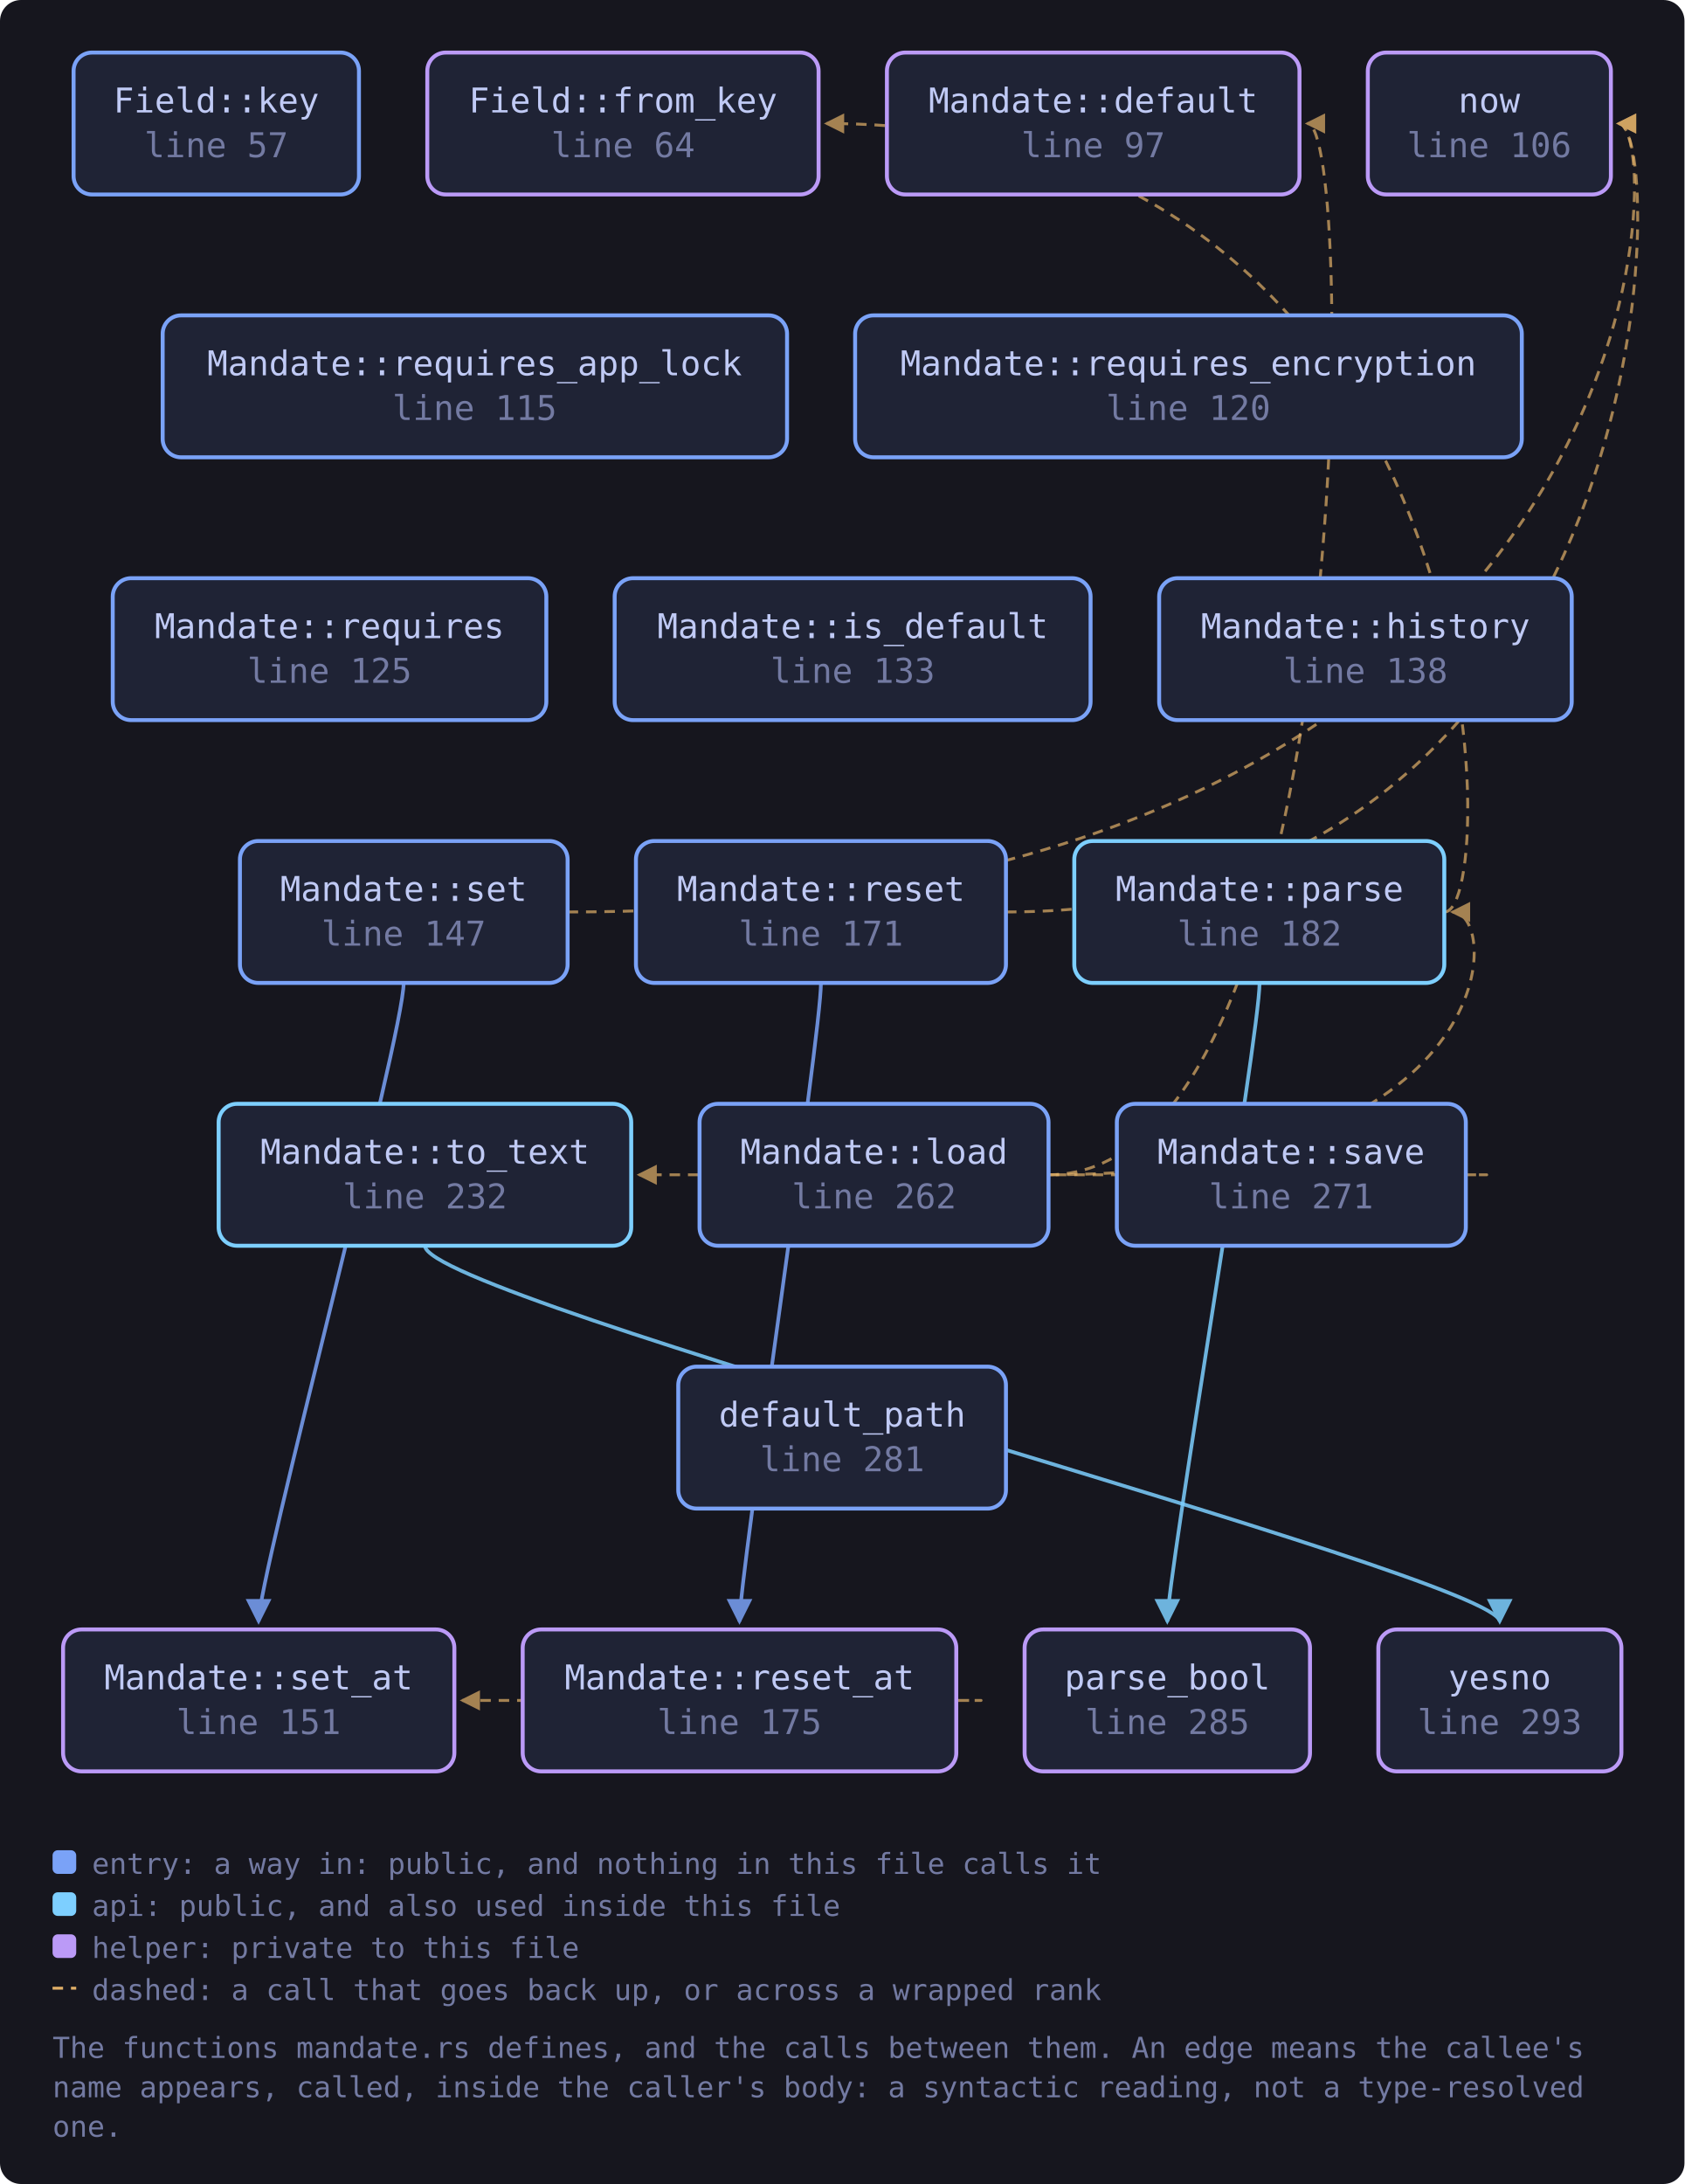
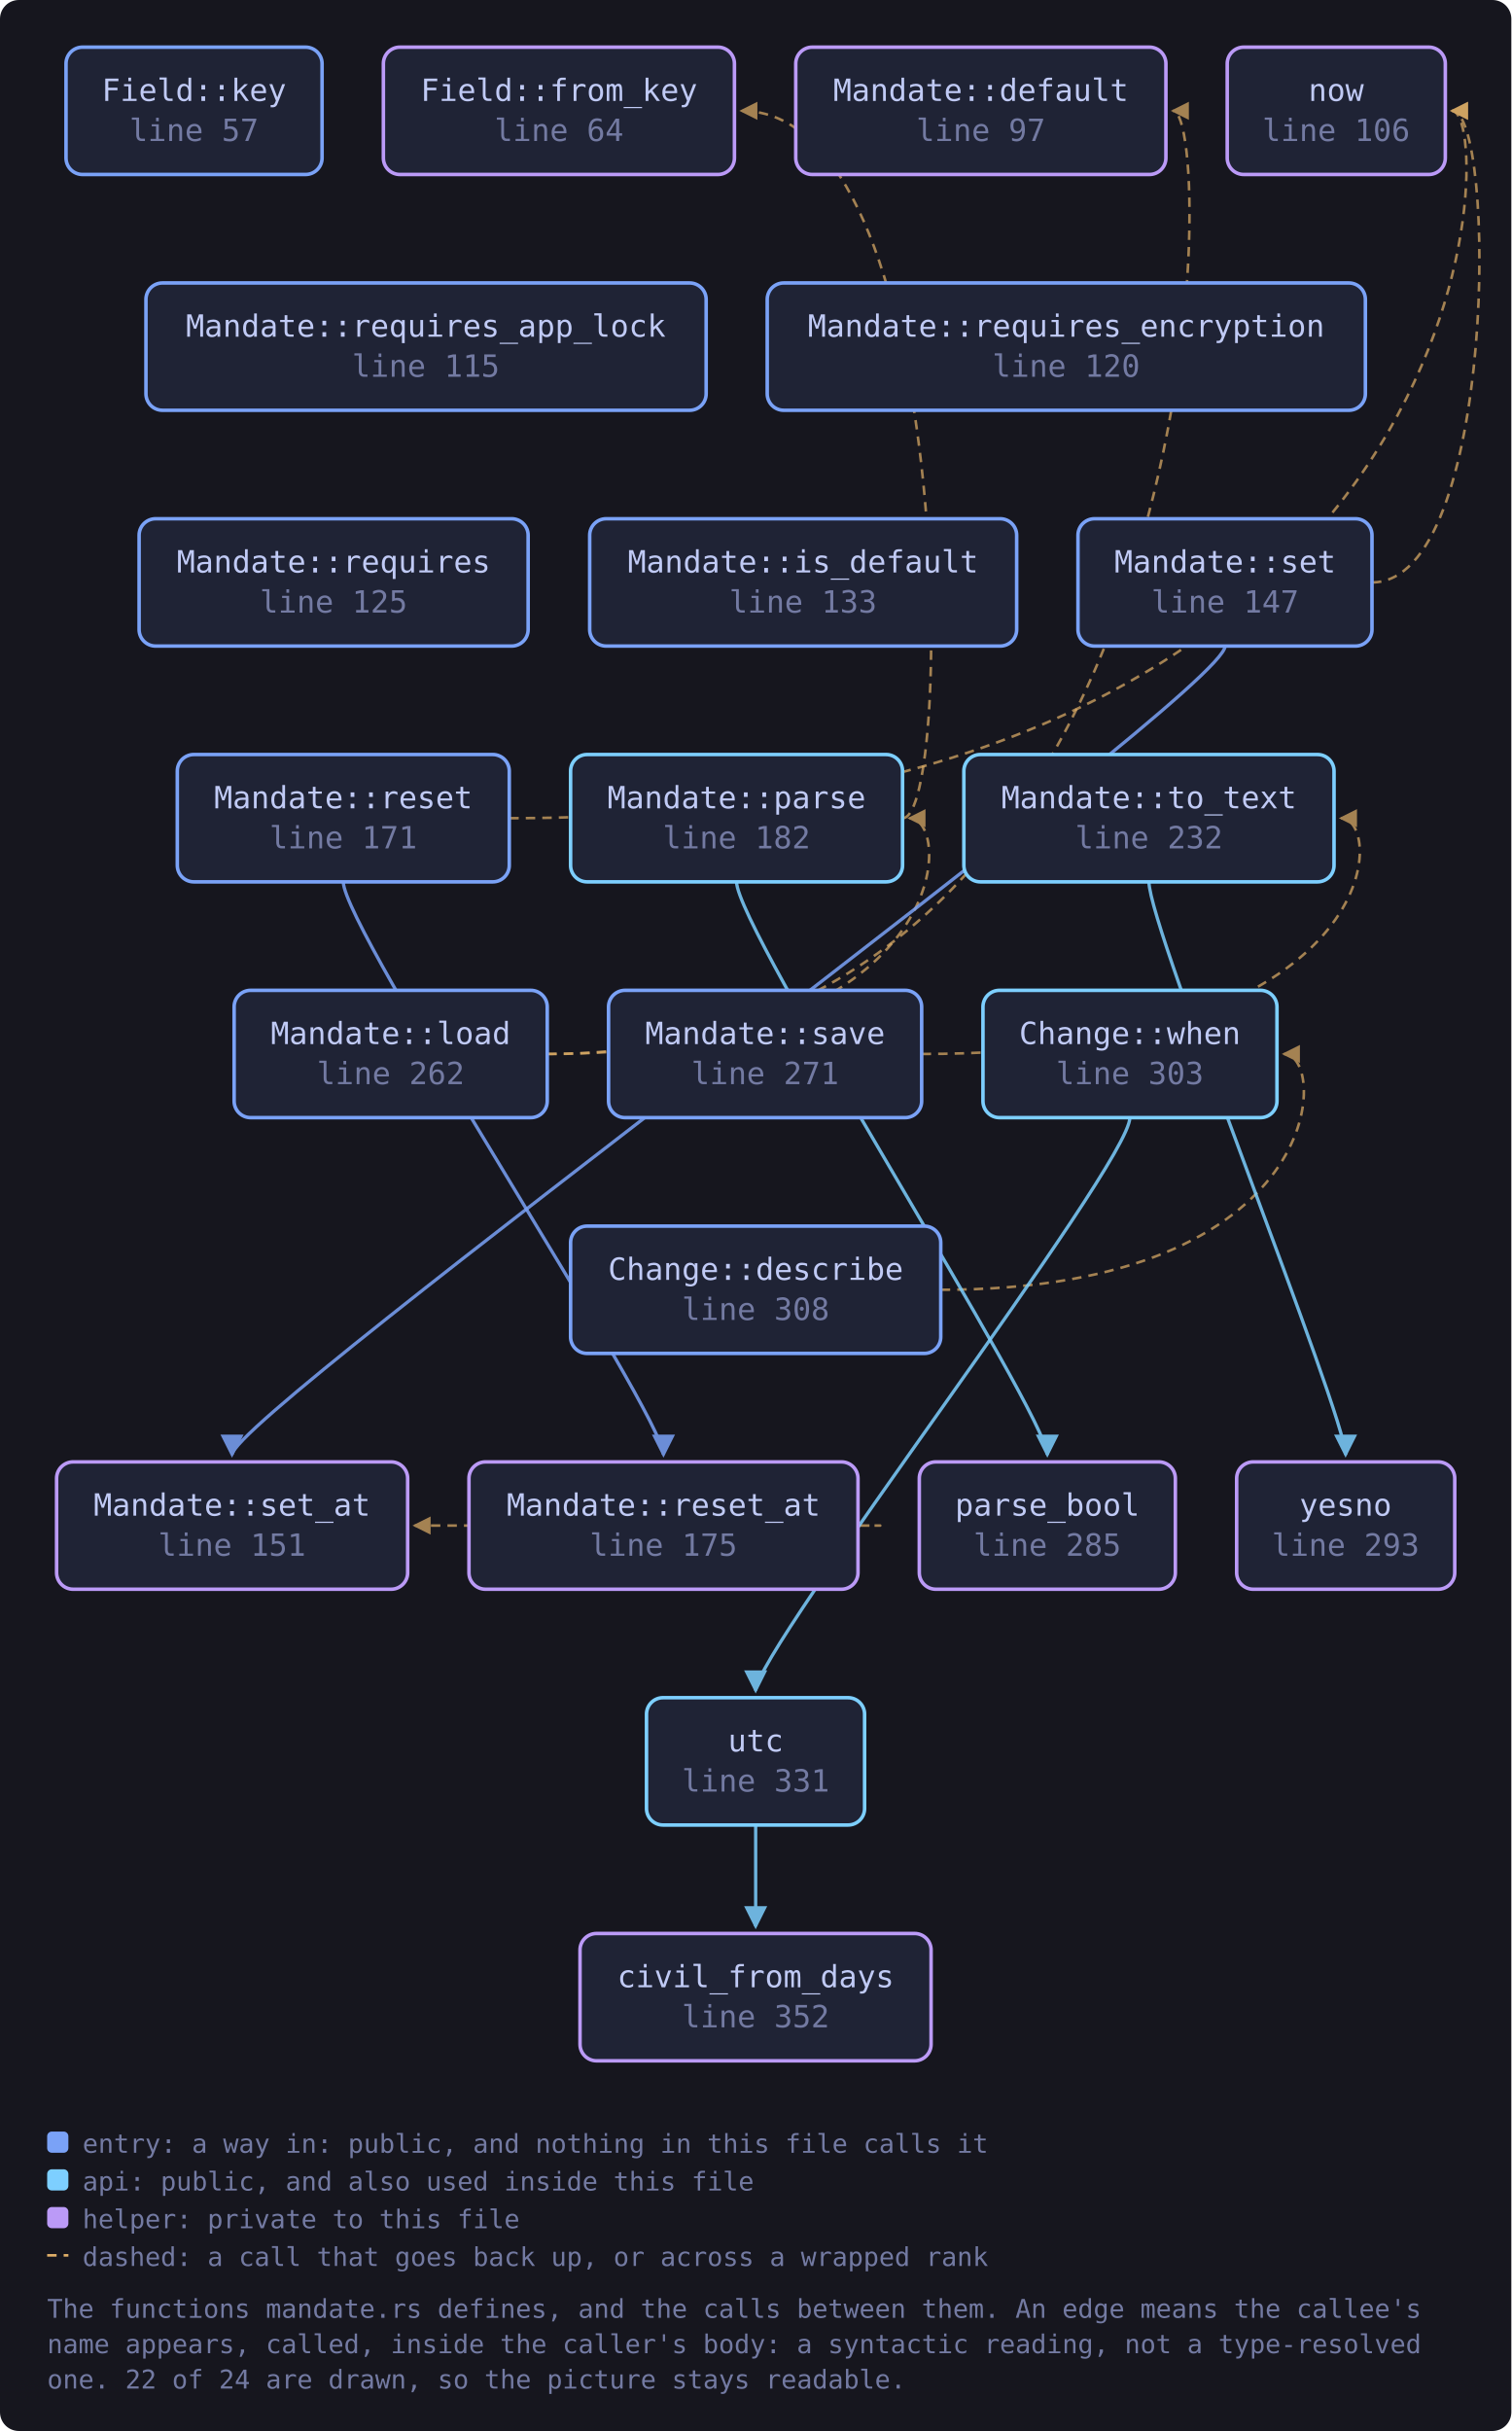
- <svg xmlns="http://www.w3.org/2000/svg" viewBox="0 0 641 831" width="641" height="831" style="max-width:100%;height:auto" role="img" aria-label="flowchart">
+ <svg xmlns="http://www.w3.org/2000/svg" viewBox="0 0 641 1031" width="641" height="1031" style="max-width:100%;height:auto" role="img" aria-label="flowchart">
  <defs>
    <marker id="a-muted" viewBox="0 0 8 8" refX="7" refY="4" markerWidth="7" markerHeight="7" orient="auto-start-reverse">
      <path d="M0 0 L8 4 L0 8 z" fill="var(--muted, #737aa2)" />
    </marker>
    <marker id="a-warn" viewBox="0 0 8 8" refX="7" refY="4" markerWidth="7" markerHeight="7" orient="auto-start-reverse">
      <path d="M0 0 L8 4 L0 8 z" fill="var(--warn, #e0af68)" />
    </marker>
    <marker id="a-accent" viewBox="0 0 8 8" refX="7" refY="4" markerWidth="7" markerHeight="7" orient="auto-start-reverse">
      <path d="M0 0 L8 4 L0 8 z" fill="var(--accent, #7aa2f7)" />
    </marker>
    <marker id="a-cyan" viewBox="0 0 8 8" refX="7" refY="4" markerWidth="7" markerHeight="7" orient="auto-start-reverse">
      <path d="M0 0 L8 4 L0 8 z" fill="var(--cyan, #7dcfff)" />
    </marker>
    <marker id="a-accent-2" viewBox="0 0 8 8" refX="7" refY="4" markerWidth="7" markerHeight="7" orient="auto-start-reverse">
      <path d="M0 0 L8 4 L0 8 z" fill="var(--accent-2, #bb9af7)" />
    </marker>
  </defs>
-   <rect x="0" y="0" width="641" height="831" fill="var(--bg-inset, #16161e)" rx="8" />
-   <path d="M399.0 447.0 C 516.5 447.0, 516.5 47.0, 497.5 47.0" fill="none" stroke="var(--warn, #e0af68)" stroke-width="1.1" opacity="0.7" stroke-dasharray="4 3" marker-end="url(#a-warn)" />
-   <path d="M399.0 447.0 C 571.7 447.0, 571.7 347.0, 552.7 347.0" fill="none" stroke="var(--warn, #e0af68)" stroke-width="1.1" opacity="0.7" stroke-dasharray="4 3" marker-end="url(#a-warn)" />
-   <path d="M549.7 347.0 C 571.7 347.0, 571.7 47.0, 314.5 47.0" fill="none" stroke="var(--warn, #e0af68)" stroke-width="1.1" opacity="0.7" stroke-dasharray="4 3" marker-end="url(#a-warn)" />
-   <path d="M479.3 374.0 C 479.3 394.0, 444.2 600.0, 444.2 617.0" fill="none" stroke="var(--cyan, #7dcfff)" stroke-width="1.4" opacity="0.85" marker-end="url(#a-cyan)" />
-   <path d="M382.8 347.0 C 634.9 347.0, 634.9 47.0, 615.9 47.0" fill="none" stroke="var(--warn, #e0af68)" stroke-width="1.1" opacity="0.7" stroke-dasharray="4 3" marker-end="url(#a-warn)" />
-   <path d="M312.4 374.0 C 312.4 394.0, 281.4 600.0, 281.4 617.0" fill="none" stroke="var(--accent, #7aa2f7)" stroke-width="1.4" opacity="0.85" marker-end="url(#a-accent)" />
+   <rect x="0" y="0" width="641" height="1031" fill="var(--bg-inset, #16161e)" rx="8" />
+   <path d="M399.0 547.0 C 563.6 547.0, 563.6 447.0, 544.6 447.0" fill="none" stroke="var(--warn, #e0af68)" stroke-width="1.1" opacity="0.7" stroke-dasharray="4 3" marker-end="url(#a-warn)" />
+   <path d="M232.1 447.0 C 516.5 447.0, 516.5 47.0, 497.5 47.0" fill="none" stroke="var(--warn, #e0af68)" stroke-width="1.1" opacity="0.7" stroke-dasharray="4 3" marker-end="url(#a-warn)" />
+   <path d="M232.1 447.0 C 404.8 447.0, 404.8 347.0, 385.8 347.0" fill="none" stroke="var(--warn, #e0af68)" stroke-width="1.1" opacity="0.7" stroke-dasharray="4 3" marker-end="url(#a-warn)" />
+   <path d="M382.8 347.0 C 404.8 347.0, 404.8 47.0, 314.5 47.0" fill="none" stroke="var(--warn, #e0af68)" stroke-width="1.1" opacity="0.7" stroke-dasharray="4 3" marker-end="url(#a-warn)" />
+   <path d="M312.4 374.0 C 312.4 394.0, 444.2 600.0, 444.2 617.0" fill="none" stroke="var(--cyan, #7dcfff)" stroke-width="1.4" opacity="0.85" marker-end="url(#a-cyan)" />
+   <path d="M216.0 347.0 C 634.9 347.0, 634.9 47.0, 615.9 47.0" fill="none" stroke="var(--warn, #e0af68)" stroke-width="1.1" opacity="0.7" stroke-dasharray="4 3" marker-end="url(#a-warn)" />
+   <path d="M145.6 374.0 C 145.6 394.0, 281.4 600.0, 281.4 617.0" fill="none" stroke="var(--accent, #7aa2f7)" stroke-width="1.4" opacity="0.85" marker-end="url(#a-accent)" />
  <path d="M363.9 647.0 C 385.9 647.0, 385.9 647.0, 175.9 647.0" fill="none" stroke="var(--warn, #e0af68)" stroke-width="1.1" opacity="0.7" stroke-dasharray="4 3" marker-end="url(#a-warn)" />
-   <path d="M557.7 447.0 C 579.7 447.0, 579.7 447.0, 243.2 447.0" fill="none" stroke="var(--warn, #e0af68)" stroke-width="1.1" opacity="0.7" stroke-dasharray="4 3" marker-end="url(#a-warn)" />
-   <path d="M216.0 347.0 C 634.9 347.0, 634.9 47.0, 615.9 47.0" fill="none" stroke="var(--warn, #e0af68)" stroke-width="1.1" opacity="0.7" stroke-dasharray="4 3" marker-end="url(#a-warn)" />
-   <path d="M153.6 374.0 C 153.6 394.0, 98.4 600.0, 98.4 617.0" fill="none" stroke="var(--accent, #7aa2f7)" stroke-width="1.4" opacity="0.85" marker-end="url(#a-accent)" />
-   <path d="M161.7 474.0 C 161.7 494.0, 570.7 600.0, 570.7 617.0" fill="none" stroke="var(--cyan, #7dcfff)" stroke-width="1.4" opacity="0.85" marker-end="url(#a-cyan)" />
+   <path d="M390.9 447.0 C 587.8 447.0, 587.8 347.0, 568.8 347.0" fill="none" stroke="var(--warn, #e0af68)" stroke-width="1.1" opacity="0.7" stroke-dasharray="4 3" marker-end="url(#a-warn)" />
+   <path d="M581.9 247.0 C 634.9 247.0, 634.9 47.0, 615.9 47.0" fill="none" stroke="var(--warn, #e0af68)" stroke-width="1.1" opacity="0.7" stroke-dasharray="4 3" marker-end="url(#a-warn)" />
+   <path d="M519.6 274.0 C 519.6 294.0, 98.4 600.0, 98.4 617.0" fill="none" stroke="var(--accent, #7aa2f7)" stroke-width="1.4" opacity="0.85" marker-end="url(#a-accent)" />
+   <path d="M487.3 374.0 C 487.3 394.0, 570.7 600.0, 570.7 617.0" fill="none" stroke="var(--cyan, #7dcfff)" stroke-width="1.4" opacity="0.85" marker-end="url(#a-cyan)" />
+   <path d="M320.5 774.0 C 320.5 794.0, 320.5 800.0, 320.5 817.0" fill="none" stroke="var(--cyan, #7dcfff)" stroke-width="1.4" opacity="0.85" marker-end="url(#a-cyan)" />
+   <path d="M479.2 474.0 C 479.2 494.0, 320.5 700.0, 320.5 717.0" fill="none" stroke="var(--cyan, #7dcfff)" stroke-width="1.4" opacity="0.85" marker-end="url(#a-cyan)" />
  <a href="https://github.com/tilas01/veilvoice/blob/main/crates/veilvoice-policy/src/mandate.rs#L57" target="_blank" rel="noopener noreferrer">
    <rect x="28.0" y="20.0" width="108.6" height="54.0" rx="7" fill="var(--bg-soft, #1f2335)" stroke="var(--accent, #7aa2f7)" stroke-width="1.5" />
    <text x="82.3" y="42.8" font-family="ui-monospace, SFMono-Regular, Menlo, Consolas, monospace" font-size="13" fill="var(--fg, #c0caf5)" text-anchor="middle">Field::key</text>
    <text x="82.3" y="59.8" font-family="ui-monospace, SFMono-Regular, Menlo, Consolas, monospace" font-size="13" fill="var(--muted, #737aa2)" text-anchor="middle">line 57</text>
  </a>
  <a href="https://github.com/tilas01/veilvoice/blob/main/crates/veilvoice-policy/src/mandate.rs#L64" target="_blank" rel="noopener noreferrer">
    <rect x="162.6" y="20.0" width="148.9" height="54.0" rx="7" fill="var(--bg-soft, #1f2335)" stroke="var(--accent-2, #bb9af7)" stroke-width="1.5" />
    <text x="237.1" y="42.8" font-family="ui-monospace, SFMono-Regular, Menlo, Consolas, monospace" font-size="13" fill="var(--fg, #c0caf5)" text-anchor="middle">Field::from_key</text>
    <text x="237.1" y="59.8" font-family="ui-monospace, SFMono-Regular, Menlo, Consolas, monospace" font-size="13" fill="var(--muted, #737aa2)" text-anchor="middle">line 64</text>
  </a>
  <a href="https://github.com/tilas01/veilvoice/blob/main/crates/veilvoice-policy/src/mandate.rs#L97" target="_blank" rel="noopener noreferrer">
    <rect x="337.5" y="20.0" width="157.0" height="54.0" rx="7" fill="var(--bg-soft, #1f2335)" stroke="var(--accent-2, #bb9af7)" stroke-width="1.5" />
    <text x="416.0" y="42.8" font-family="ui-monospace, SFMono-Regular, Menlo, Consolas, monospace" font-size="13" fill="var(--fg, #c0caf5)" text-anchor="middle">Mandate::default</text>
    <text x="416.0" y="59.8" font-family="ui-monospace, SFMono-Regular, Menlo, Consolas, monospace" font-size="13" fill="var(--muted, #737aa2)" text-anchor="middle">line 97</text>
  </a>
  <a href="https://github.com/tilas01/veilvoice/blob/main/crates/veilvoice-policy/src/mandate.rs#L106" target="_blank" rel="noopener noreferrer">
    <rect x="520.5" y="20.0" width="92.5" height="54.0" rx="7" fill="var(--bg-soft, #1f2335)" stroke="var(--accent-2, #bb9af7)" stroke-width="1.5" />
    <text x="566.7" y="42.8" font-family="ui-monospace, SFMono-Regular, Menlo, Consolas, monospace" font-size="13" fill="var(--fg, #c0caf5)" text-anchor="middle">now</text>
    <text x="566.7" y="59.8" font-family="ui-monospace, SFMono-Regular, Menlo, Consolas, monospace" font-size="13" fill="var(--muted, #737aa2)" text-anchor="middle">line 106</text>
  </a>
  <a href="https://github.com/tilas01/veilvoice/blob/main/crates/veilvoice-policy/src/mandate.rs#L115" target="_blank" rel="noopener noreferrer">
    <rect x="61.9" y="120.0" width="237.6" height="54.0" rx="7" fill="var(--bg-soft, #1f2335)" stroke="var(--accent, #7aa2f7)" stroke-width="1.5" />
    <text x="180.6" y="142.8" font-family="ui-monospace, SFMono-Regular, Menlo, Consolas, monospace" font-size="13" fill="var(--fg, #c0caf5)" text-anchor="middle">Mandate::requires_app_lock</text>
    <text x="180.6" y="159.8" font-family="ui-monospace, SFMono-Regular, Menlo, Consolas, monospace" font-size="13" fill="var(--muted, #737aa2)" text-anchor="middle">line 115</text>
  </a>
  <a href="https://github.com/tilas01/veilvoice/blob/main/crates/veilvoice-policy/src/mandate.rs#L120" target="_blank" rel="noopener noreferrer">
    <rect x="325.4" y="120.0" width="253.7" height="54.0" rx="7" fill="var(--bg-soft, #1f2335)" stroke="var(--accent, #7aa2f7)" stroke-width="1.5" />
    <text x="452.2" y="142.8" font-family="ui-monospace, SFMono-Regular, Menlo, Consolas, monospace" font-size="13" fill="var(--fg, #c0caf5)" text-anchor="middle">Mandate::requires_encryption</text>
    <text x="452.2" y="159.8" font-family="ui-monospace, SFMono-Regular, Menlo, Consolas, monospace" font-size="13" fill="var(--muted, #737aa2)" text-anchor="middle">line 120</text>
  </a>
  <a href="https://github.com/tilas01/veilvoice/blob/main/crates/veilvoice-policy/src/mandate.rs#L125" target="_blank" rel="noopener noreferrer">
-     <rect x="42.9" y="220.0" width="165.0" height="54.0" rx="7" fill="var(--bg-soft, #1f2335)" stroke="var(--accent, #7aa2f7)" stroke-width="1.5" />
-     <text x="125.4" y="242.8" font-family="ui-monospace, SFMono-Regular, Menlo, Consolas, monospace" font-size="13" fill="var(--fg, #c0caf5)" text-anchor="middle">Mandate::requires</text>
-     <text x="125.4" y="259.8" font-family="ui-monospace, SFMono-Regular, Menlo, Consolas, monospace" font-size="13" fill="var(--muted, #737aa2)" text-anchor="middle">line 125</text>
+     <rect x="59.0" y="220.0" width="165.0" height="54.0" rx="7" fill="var(--bg-soft, #1f2335)" stroke="var(--accent, #7aa2f7)" stroke-width="1.5" />
+     <text x="141.5" y="242.8" font-family="ui-monospace, SFMono-Regular, Menlo, Consolas, monospace" font-size="13" fill="var(--fg, #c0caf5)" text-anchor="middle">Mandate::requires</text>
+     <text x="141.5" y="259.8" font-family="ui-monospace, SFMono-Regular, Menlo, Consolas, monospace" font-size="13" fill="var(--muted, #737aa2)" text-anchor="middle">line 125</text>
  </a>
  <a href="https://github.com/tilas01/veilvoice/blob/main/crates/veilvoice-policy/src/mandate.rs#L133" target="_blank" rel="noopener noreferrer">
-     <rect x="233.9" y="220.0" width="181.1" height="54.0" rx="7" fill="var(--bg-soft, #1f2335)" stroke="var(--accent, #7aa2f7)" stroke-width="1.5" />
-     <text x="324.5" y="242.8" font-family="ui-monospace, SFMono-Regular, Menlo, Consolas, monospace" font-size="13" fill="var(--fg, #c0caf5)" text-anchor="middle">Mandate::is_default</text>
-     <text x="324.5" y="259.8" font-family="ui-monospace, SFMono-Regular, Menlo, Consolas, monospace" font-size="13" fill="var(--muted, #737aa2)" text-anchor="middle">line 133</text>
-   </a>
-   <a href="https://github.com/tilas01/veilvoice/blob/main/crates/veilvoice-policy/src/mandate.rs#L138" target="_blank" rel="noopener noreferrer">
-     <rect x="441.1" y="220.0" width="157.0" height="54.0" rx="7" fill="var(--bg-soft, #1f2335)" stroke="var(--accent, #7aa2f7)" stroke-width="1.5" />
-     <text x="519.6" y="242.8" font-family="ui-monospace, SFMono-Regular, Menlo, Consolas, monospace" font-size="13" fill="var(--fg, #c0caf5)" text-anchor="middle">Mandate::history</text>
-     <text x="519.6" y="259.8" font-family="ui-monospace, SFMono-Regular, Menlo, Consolas, monospace" font-size="13" fill="var(--muted, #737aa2)" text-anchor="middle">line 138</text>
+     <rect x="250.1" y="220.0" width="181.1" height="54.0" rx="7" fill="var(--bg-soft, #1f2335)" stroke="var(--accent, #7aa2f7)" stroke-width="1.5" />
+     <text x="340.6" y="242.8" font-family="ui-monospace, SFMono-Regular, Menlo, Consolas, monospace" font-size="13" fill="var(--fg, #c0caf5)" text-anchor="middle">Mandate::is_default</text>
+     <text x="340.6" y="259.8" font-family="ui-monospace, SFMono-Regular, Menlo, Consolas, monospace" font-size="13" fill="var(--muted, #737aa2)" text-anchor="middle">line 133</text>
  </a>
  <a href="https://github.com/tilas01/veilvoice/blob/main/crates/veilvoice-policy/src/mandate.rs#L147" target="_blank" rel="noopener noreferrer">
-     <rect x="91.3" y="320.0" width="124.7" height="54.0" rx="7" fill="var(--bg-soft, #1f2335)" stroke="var(--accent, #7aa2f7)" stroke-width="1.5" />
-     <text x="153.6" y="342.8" font-family="ui-monospace, SFMono-Regular, Menlo, Consolas, monospace" font-size="13" fill="var(--fg, #c0caf5)" text-anchor="middle">Mandate::set</text>
-     <text x="153.6" y="359.8" font-family="ui-monospace, SFMono-Regular, Menlo, Consolas, monospace" font-size="13" fill="var(--muted, #737aa2)" text-anchor="middle">line 147</text>
+     <rect x="457.2" y="220.0" width="124.7" height="54.0" rx="7" fill="var(--bg-soft, #1f2335)" stroke="var(--accent, #7aa2f7)" stroke-width="1.5" />
+     <text x="519.6" y="242.8" font-family="ui-monospace, SFMono-Regular, Menlo, Consolas, monospace" font-size="13" fill="var(--fg, #c0caf5)" text-anchor="middle">Mandate::set</text>
+     <text x="519.6" y="259.8" font-family="ui-monospace, SFMono-Regular, Menlo, Consolas, monospace" font-size="13" fill="var(--muted, #737aa2)" text-anchor="middle">line 147</text>
  </a>
  <a href="https://github.com/tilas01/veilvoice/blob/main/crates/veilvoice-policy/src/mandate.rs#L151" target="_blank" rel="noopener noreferrer">
    <rect x="24.0" y="620.0" width="148.9" height="54.0" rx="7" fill="var(--bg-soft, #1f2335)" stroke="var(--accent-2, #bb9af7)" stroke-width="1.5" />
    <text x="98.4" y="642.8" font-family="ui-monospace, SFMono-Regular, Menlo, Consolas, monospace" font-size="13" fill="var(--fg, #c0caf5)" text-anchor="middle">Mandate::set_at</text>
    <text x="98.4" y="659.8" font-family="ui-monospace, SFMono-Regular, Menlo, Consolas, monospace" font-size="13" fill="var(--muted, #737aa2)" text-anchor="middle">line 151</text>
  </a>
  <a href="https://github.com/tilas01/veilvoice/blob/main/crates/veilvoice-policy/src/mandate.rs#L171" target="_blank" rel="noopener noreferrer">
-     <rect x="242.0" y="320.0" width="140.8" height="54.0" rx="7" fill="var(--bg-soft, #1f2335)" stroke="var(--accent, #7aa2f7)" stroke-width="1.5" />
-     <text x="312.4" y="342.8" font-family="ui-monospace, SFMono-Regular, Menlo, Consolas, monospace" font-size="13" fill="var(--fg, #c0caf5)" text-anchor="middle">Mandate::reset</text>
-     <text x="312.4" y="359.8" font-family="ui-monospace, SFMono-Regular, Menlo, Consolas, monospace" font-size="13" fill="var(--muted, #737aa2)" text-anchor="middle">line 171</text>
+     <rect x="75.2" y="320.0" width="140.8" height="54.0" rx="7" fill="var(--bg-soft, #1f2335)" stroke="var(--accent, #7aa2f7)" stroke-width="1.5" />
+     <text x="145.6" y="342.8" font-family="ui-monospace, SFMono-Regular, Menlo, Consolas, monospace" font-size="13" fill="var(--fg, #c0caf5)" text-anchor="middle">Mandate::reset</text>
+     <text x="145.6" y="359.8" font-family="ui-monospace, SFMono-Regular, Menlo, Consolas, monospace" font-size="13" fill="var(--muted, #737aa2)" text-anchor="middle">line 171</text>
  </a>
  <a href="https://github.com/tilas01/veilvoice/blob/main/crates/veilvoice-policy/src/mandate.rs#L175" target="_blank" rel="noopener noreferrer">
    <rect x="198.9" y="620.0" width="165.0" height="54.0" rx="7" fill="var(--bg-soft, #1f2335)" stroke="var(--accent-2, #bb9af7)" stroke-width="1.5" />
    <text x="281.4" y="642.8" font-family="ui-monospace, SFMono-Regular, Menlo, Consolas, monospace" font-size="13" fill="var(--fg, #c0caf5)" text-anchor="middle">Mandate::reset_at</text>
    <text x="281.4" y="659.8" font-family="ui-monospace, SFMono-Regular, Menlo, Consolas, monospace" font-size="13" fill="var(--muted, #737aa2)" text-anchor="middle">line 175</text>
  </a>
  <a href="https://github.com/tilas01/veilvoice/blob/main/crates/veilvoice-policy/src/mandate.rs#L182" target="_blank" rel="noopener noreferrer">
-     <rect x="408.8" y="320.0" width="140.8" height="54.0" rx="7" fill="var(--bg-soft, #1f2335)" stroke="var(--cyan, #7dcfff)" stroke-width="1.5" />
-     <text x="479.3" y="342.8" font-family="ui-monospace, SFMono-Regular, Menlo, Consolas, monospace" font-size="13" fill="var(--fg, #c0caf5)" text-anchor="middle">Mandate::parse</text>
-     <text x="479.3" y="359.8" font-family="ui-monospace, SFMono-Regular, Menlo, Consolas, monospace" font-size="13" fill="var(--muted, #737aa2)" text-anchor="middle">line 182</text>
+     <rect x="242.0" y="320.0" width="140.8" height="54.0" rx="7" fill="var(--bg-soft, #1f2335)" stroke="var(--cyan, #7dcfff)" stroke-width="1.5" />
+     <text x="312.4" y="342.8" font-family="ui-monospace, SFMono-Regular, Menlo, Consolas, monospace" font-size="13" fill="var(--fg, #c0caf5)" text-anchor="middle">Mandate::parse</text>
+     <text x="312.4" y="359.8" font-family="ui-monospace, SFMono-Regular, Menlo, Consolas, monospace" font-size="13" fill="var(--muted, #737aa2)" text-anchor="middle">line 182</text>
  </a>
  <a href="https://github.com/tilas01/veilvoice/blob/main/crates/veilvoice-policy/src/mandate.rs#L232" target="_blank" rel="noopener noreferrer">
-     <rect x="83.2" y="420.0" width="157.0" height="54.0" rx="7" fill="var(--bg-soft, #1f2335)" stroke="var(--cyan, #7dcfff)" stroke-width="1.5" />
-     <text x="161.7" y="442.8" font-family="ui-monospace, SFMono-Regular, Menlo, Consolas, monospace" font-size="13" fill="var(--fg, #c0caf5)" text-anchor="middle">Mandate::to_text</text>
-     <text x="161.7" y="459.8" font-family="ui-monospace, SFMono-Regular, Menlo, Consolas, monospace" font-size="13" fill="var(--muted, #737aa2)" text-anchor="middle">line 232</text>
+     <rect x="408.8" y="320.0" width="157.0" height="54.0" rx="7" fill="var(--bg-soft, #1f2335)" stroke="var(--cyan, #7dcfff)" stroke-width="1.5" />
+     <text x="487.3" y="342.8" font-family="ui-monospace, SFMono-Regular, Menlo, Consolas, monospace" font-size="13" fill="var(--fg, #c0caf5)" text-anchor="middle">Mandate::to_text</text>
+     <text x="487.3" y="359.8" font-family="ui-monospace, SFMono-Regular, Menlo, Consolas, monospace" font-size="13" fill="var(--muted, #737aa2)" text-anchor="middle">line 232</text>
  </a>
  <a href="https://github.com/tilas01/veilvoice/blob/main/crates/veilvoice-policy/src/mandate.rs#L262" target="_blank" rel="noopener noreferrer">
-     <rect x="266.2" y="420.0" width="132.8" height="54.0" rx="7" fill="var(--bg-soft, #1f2335)" stroke="var(--accent, #7aa2f7)" stroke-width="1.5" />
-     <text x="332.6" y="442.8" font-family="ui-monospace, SFMono-Regular, Menlo, Consolas, monospace" font-size="13" fill="var(--fg, #c0caf5)" text-anchor="middle">Mandate::load</text>
-     <text x="332.6" y="459.8" font-family="ui-monospace, SFMono-Regular, Menlo, Consolas, monospace" font-size="13" fill="var(--muted, #737aa2)" text-anchor="middle">line 262</text>
+     <rect x="99.3" y="420.0" width="132.8" height="54.0" rx="7" fill="var(--bg-soft, #1f2335)" stroke="var(--accent, #7aa2f7)" stroke-width="1.5" />
+     <text x="165.7" y="442.8" font-family="ui-monospace, SFMono-Regular, Menlo, Consolas, monospace" font-size="13" fill="var(--fg, #c0caf5)" text-anchor="middle">Mandate::load</text>
+     <text x="165.7" y="459.8" font-family="ui-monospace, SFMono-Regular, Menlo, Consolas, monospace" font-size="13" fill="var(--muted, #737aa2)" text-anchor="middle">line 262</text>
  </a>
  <a href="https://github.com/tilas01/veilvoice/blob/main/crates/veilvoice-policy/src/mandate.rs#L271" target="_blank" rel="noopener noreferrer">
-     <rect x="425.0" y="420.0" width="132.8" height="54.0" rx="7" fill="var(--bg-soft, #1f2335)" stroke="var(--accent, #7aa2f7)" stroke-width="1.5" />
-     <text x="491.3" y="442.8" font-family="ui-monospace, SFMono-Regular, Menlo, Consolas, monospace" font-size="13" fill="var(--fg, #c0caf5)" text-anchor="middle">Mandate::save</text>
-     <text x="491.3" y="459.8" font-family="ui-monospace, SFMono-Regular, Menlo, Consolas, monospace" font-size="13" fill="var(--muted, #737aa2)" text-anchor="middle">line 271</text>
-   </a>
-   <a href="https://github.com/tilas01/veilvoice/blob/main/crates/veilvoice-policy/src/mandate.rs#L281" target="_blank" rel="noopener noreferrer">
-     <rect x="258.1" y="520.0" width="124.7" height="54.0" rx="7" fill="var(--bg-soft, #1f2335)" stroke="var(--accent, #7aa2f7)" stroke-width="1.5" />
-     <text x="320.5" y="542.8" font-family="ui-monospace, SFMono-Regular, Menlo, Consolas, monospace" font-size="13" fill="var(--fg, #c0caf5)" text-anchor="middle">default_path</text>
-     <text x="320.5" y="559.8" font-family="ui-monospace, SFMono-Regular, Menlo, Consolas, monospace" font-size="13" fill="var(--muted, #737aa2)" text-anchor="middle">line 281</text>
+     <rect x="258.1" y="420.0" width="132.8" height="54.0" rx="7" fill="var(--bg-soft, #1f2335)" stroke="var(--accent, #7aa2f7)" stroke-width="1.5" />
+     <text x="324.5" y="442.8" font-family="ui-monospace, SFMono-Regular, Menlo, Consolas, monospace" font-size="13" fill="var(--fg, #c0caf5)" text-anchor="middle">Mandate::save</text>
+     <text x="324.5" y="459.8" font-family="ui-monospace, SFMono-Regular, Menlo, Consolas, monospace" font-size="13" fill="var(--muted, #737aa2)" text-anchor="middle">line 271</text>
  </a>
  <a href="https://github.com/tilas01/veilvoice/blob/main/crates/veilvoice-policy/src/mandate.rs#L285" target="_blank" rel="noopener noreferrer">
    <rect x="389.9" y="620.0" width="108.6" height="54.0" rx="7" fill="var(--bg-soft, #1f2335)" stroke="var(--accent-2, #bb9af7)" stroke-width="1.5" />
    <text x="444.2" y="642.8" font-family="ui-monospace, SFMono-Regular, Menlo, Consolas, monospace" font-size="13" fill="var(--fg, #c0caf5)" text-anchor="middle">parse_bool</text>
    <text x="444.2" y="659.8" font-family="ui-monospace, SFMono-Regular, Menlo, Consolas, monospace" font-size="13" fill="var(--muted, #737aa2)" text-anchor="middle">line 285</text>
  </a>
  <a href="https://github.com/tilas01/veilvoice/blob/main/crates/veilvoice-policy/src/mandate.rs#L293" target="_blank" rel="noopener noreferrer">
    <rect x="524.5" y="620.0" width="92.5" height="54.0" rx="7" fill="var(--bg-soft, #1f2335)" stroke="var(--accent-2, #bb9af7)" stroke-width="1.5" />
    <text x="570.7" y="642.8" font-family="ui-monospace, SFMono-Regular, Menlo, Consolas, monospace" font-size="13" fill="var(--fg, #c0caf5)" text-anchor="middle">yesno</text>
    <text x="570.7" y="659.8" font-family="ui-monospace, SFMono-Regular, Menlo, Consolas, monospace" font-size="13" fill="var(--muted, #737aa2)" text-anchor="middle">line 293</text>
  </a>
-   <rect x="20.0" y="704.0" width="9" height="9" rx="2" fill="var(--accent, #7aa2f7)" />
-   <text x="35.0" y="713.0" font-family="ui-monospace, SFMono-Regular, Menlo, Consolas, monospace" font-size="11" fill="var(--muted, #737aa2)">entry: a way in: public, and nothing in this file calls it</text>
-   <rect x="20.0" y="720.0" width="9" height="9" rx="2" fill="var(--cyan, #7dcfff)" />
-   <text x="35.0" y="729.0" font-family="ui-monospace, SFMono-Regular, Menlo, Consolas, monospace" font-size="11" fill="var(--muted, #737aa2)">api: public, and also used inside this file</text>
-   <rect x="20.0" y="736.0" width="9" height="9" rx="2" fill="var(--accent-2, #bb9af7)" />
-   <text x="35.0" y="745.0" font-family="ui-monospace, SFMono-Regular, Menlo, Consolas, monospace" font-size="11" fill="var(--muted, #737aa2)">helper: private to this file</text>
-   <path d="M20.0 756.5 L29.0 756.5" stroke="var(--warn, #e0af68)" stroke-width="1.1" stroke-dasharray="4 3" />
-   <text x="35.0" y="761.0" font-family="ui-monospace, SFMono-Regular, Menlo, Consolas, monospace" font-size="11" fill="var(--muted, #737aa2)">dashed: a call that goes back up, or across a wrapped rank</text>
-   <text x="20.0" y="783.0" font-family="ui-monospace, SFMono-Regular, Menlo, Consolas, monospace" font-size="11" fill="var(--muted, #737aa2)">The functions mandate.rs defines, and the calls between them. An edge means the callee's</text>
-   <text x="20.0" y="798.0" font-family="ui-monospace, SFMono-Regular, Menlo, Consolas, monospace" font-size="11" fill="var(--muted, #737aa2)">name appears, called, inside the caller's body: a syntactic reading, not a type-resolved</text>
-   <text x="20.0" y="813.0" font-family="ui-monospace, SFMono-Regular, Menlo, Consolas, monospace" font-size="11" fill="var(--muted, #737aa2)">one.</text>
+   <a href="https://github.com/tilas01/veilvoice/blob/main/crates/veilvoice-policy/src/mandate.rs#L303" target="_blank" rel="noopener noreferrer">
+     <rect x="416.9" y="420.0" width="124.7" height="54.0" rx="7" fill="var(--bg-soft, #1f2335)" stroke="var(--cyan, #7dcfff)" stroke-width="1.5" />
+     <text x="479.2" y="442.8" font-family="ui-monospace, SFMono-Regular, Menlo, Consolas, monospace" font-size="13" fill="var(--fg, #c0caf5)" text-anchor="middle">Change::when</text>
+     <text x="479.2" y="459.8" font-family="ui-monospace, SFMono-Regular, Menlo, Consolas, monospace" font-size="13" fill="var(--muted, #737aa2)" text-anchor="middle">line 303</text>
+   </a>
+   <a href="https://github.com/tilas01/veilvoice/blob/main/crates/veilvoice-policy/src/mandate.rs#L308" target="_blank" rel="noopener noreferrer">
+     <rect x="242.0" y="520.0" width="157.0" height="54.0" rx="7" fill="var(--bg-soft, #1f2335)" stroke="var(--accent, #7aa2f7)" stroke-width="1.5" />
+     <text x="320.5" y="542.8" font-family="ui-monospace, SFMono-Regular, Menlo, Consolas, monospace" font-size="13" fill="var(--fg, #c0caf5)" text-anchor="middle">Change::describe</text>
+     <text x="320.5" y="559.8" font-family="ui-monospace, SFMono-Regular, Menlo, Consolas, monospace" font-size="13" fill="var(--muted, #737aa2)" text-anchor="middle">line 308</text>
+   </a>
+   <a href="https://github.com/tilas01/veilvoice/blob/main/crates/veilvoice-policy/src/mandate.rs#L331" target="_blank" rel="noopener noreferrer">
+     <rect x="274.2" y="720.0" width="92.5" height="54.0" rx="7" fill="var(--bg-soft, #1f2335)" stroke="var(--cyan, #7dcfff)" stroke-width="1.5" />
+     <text x="320.5" y="742.8" font-family="ui-monospace, SFMono-Regular, Menlo, Consolas, monospace" font-size="13" fill="var(--fg, #c0caf5)" text-anchor="middle">utc</text>
+     <text x="320.5" y="759.8" font-family="ui-monospace, SFMono-Regular, Menlo, Consolas, monospace" font-size="13" fill="var(--muted, #737aa2)" text-anchor="middle">line 331</text>
+   </a>
+   <a href="https://github.com/tilas01/veilvoice/blob/main/crates/veilvoice-policy/src/mandate.rs#L352" target="_blank" rel="noopener noreferrer">
+     <rect x="246.0" y="820.0" width="148.9" height="54.0" rx="7" fill="var(--bg-soft, #1f2335)" stroke="var(--accent-2, #bb9af7)" stroke-width="1.5" />
+     <text x="320.5" y="842.8" font-family="ui-monospace, SFMono-Regular, Menlo, Consolas, monospace" font-size="13" fill="var(--fg, #c0caf5)" text-anchor="middle">civil_from_days</text>
+     <text x="320.5" y="859.8" font-family="ui-monospace, SFMono-Regular, Menlo, Consolas, monospace" font-size="13" fill="var(--muted, #737aa2)" text-anchor="middle">line 352</text>
+   </a>
+   <rect x="20.0" y="904.0" width="9" height="9" rx="2" fill="var(--accent, #7aa2f7)" />
+   <text x="35.0" y="913.0" font-family="ui-monospace, SFMono-Regular, Menlo, Consolas, monospace" font-size="11" fill="var(--muted, #737aa2)">entry: a way in: public, and nothing in this file calls it</text>
+   <rect x="20.0" y="920.0" width="9" height="9" rx="2" fill="var(--cyan, #7dcfff)" />
+   <text x="35.0" y="929.0" font-family="ui-monospace, SFMono-Regular, Menlo, Consolas, monospace" font-size="11" fill="var(--muted, #737aa2)">api: public, and also used inside this file</text>
+   <rect x="20.0" y="936.0" width="9" height="9" rx="2" fill="var(--accent-2, #bb9af7)" />
+   <text x="35.0" y="945.0" font-family="ui-monospace, SFMono-Regular, Menlo, Consolas, monospace" font-size="11" fill="var(--muted, #737aa2)">helper: private to this file</text>
+   <path d="M20.0 956.5 L29.0 956.5" stroke="var(--warn, #e0af68)" stroke-width="1.1" stroke-dasharray="4 3" />
+   <text x="35.0" y="961.0" font-family="ui-monospace, SFMono-Regular, Menlo, Consolas, monospace" font-size="11" fill="var(--muted, #737aa2)">dashed: a call that goes back up, or across a wrapped rank</text>
+   <text x="20.0" y="983.0" font-family="ui-monospace, SFMono-Regular, Menlo, Consolas, monospace" font-size="11" fill="var(--muted, #737aa2)">The functions mandate.rs defines, and the calls between them. An edge means the callee's</text>
+   <text x="20.0" y="998.0" font-family="ui-monospace, SFMono-Regular, Menlo, Consolas, monospace" font-size="11" fill="var(--muted, #737aa2)">name appears, called, inside the caller's body: a syntactic reading, not a type-resolved</text>
+   <text x="20.0" y="1013.0" font-family="ui-monospace, SFMono-Regular, Menlo, Consolas, monospace" font-size="11" fill="var(--muted, #737aa2)">one. 22 of 24 are drawn, so the picture stays readable.</text>
</svg>
